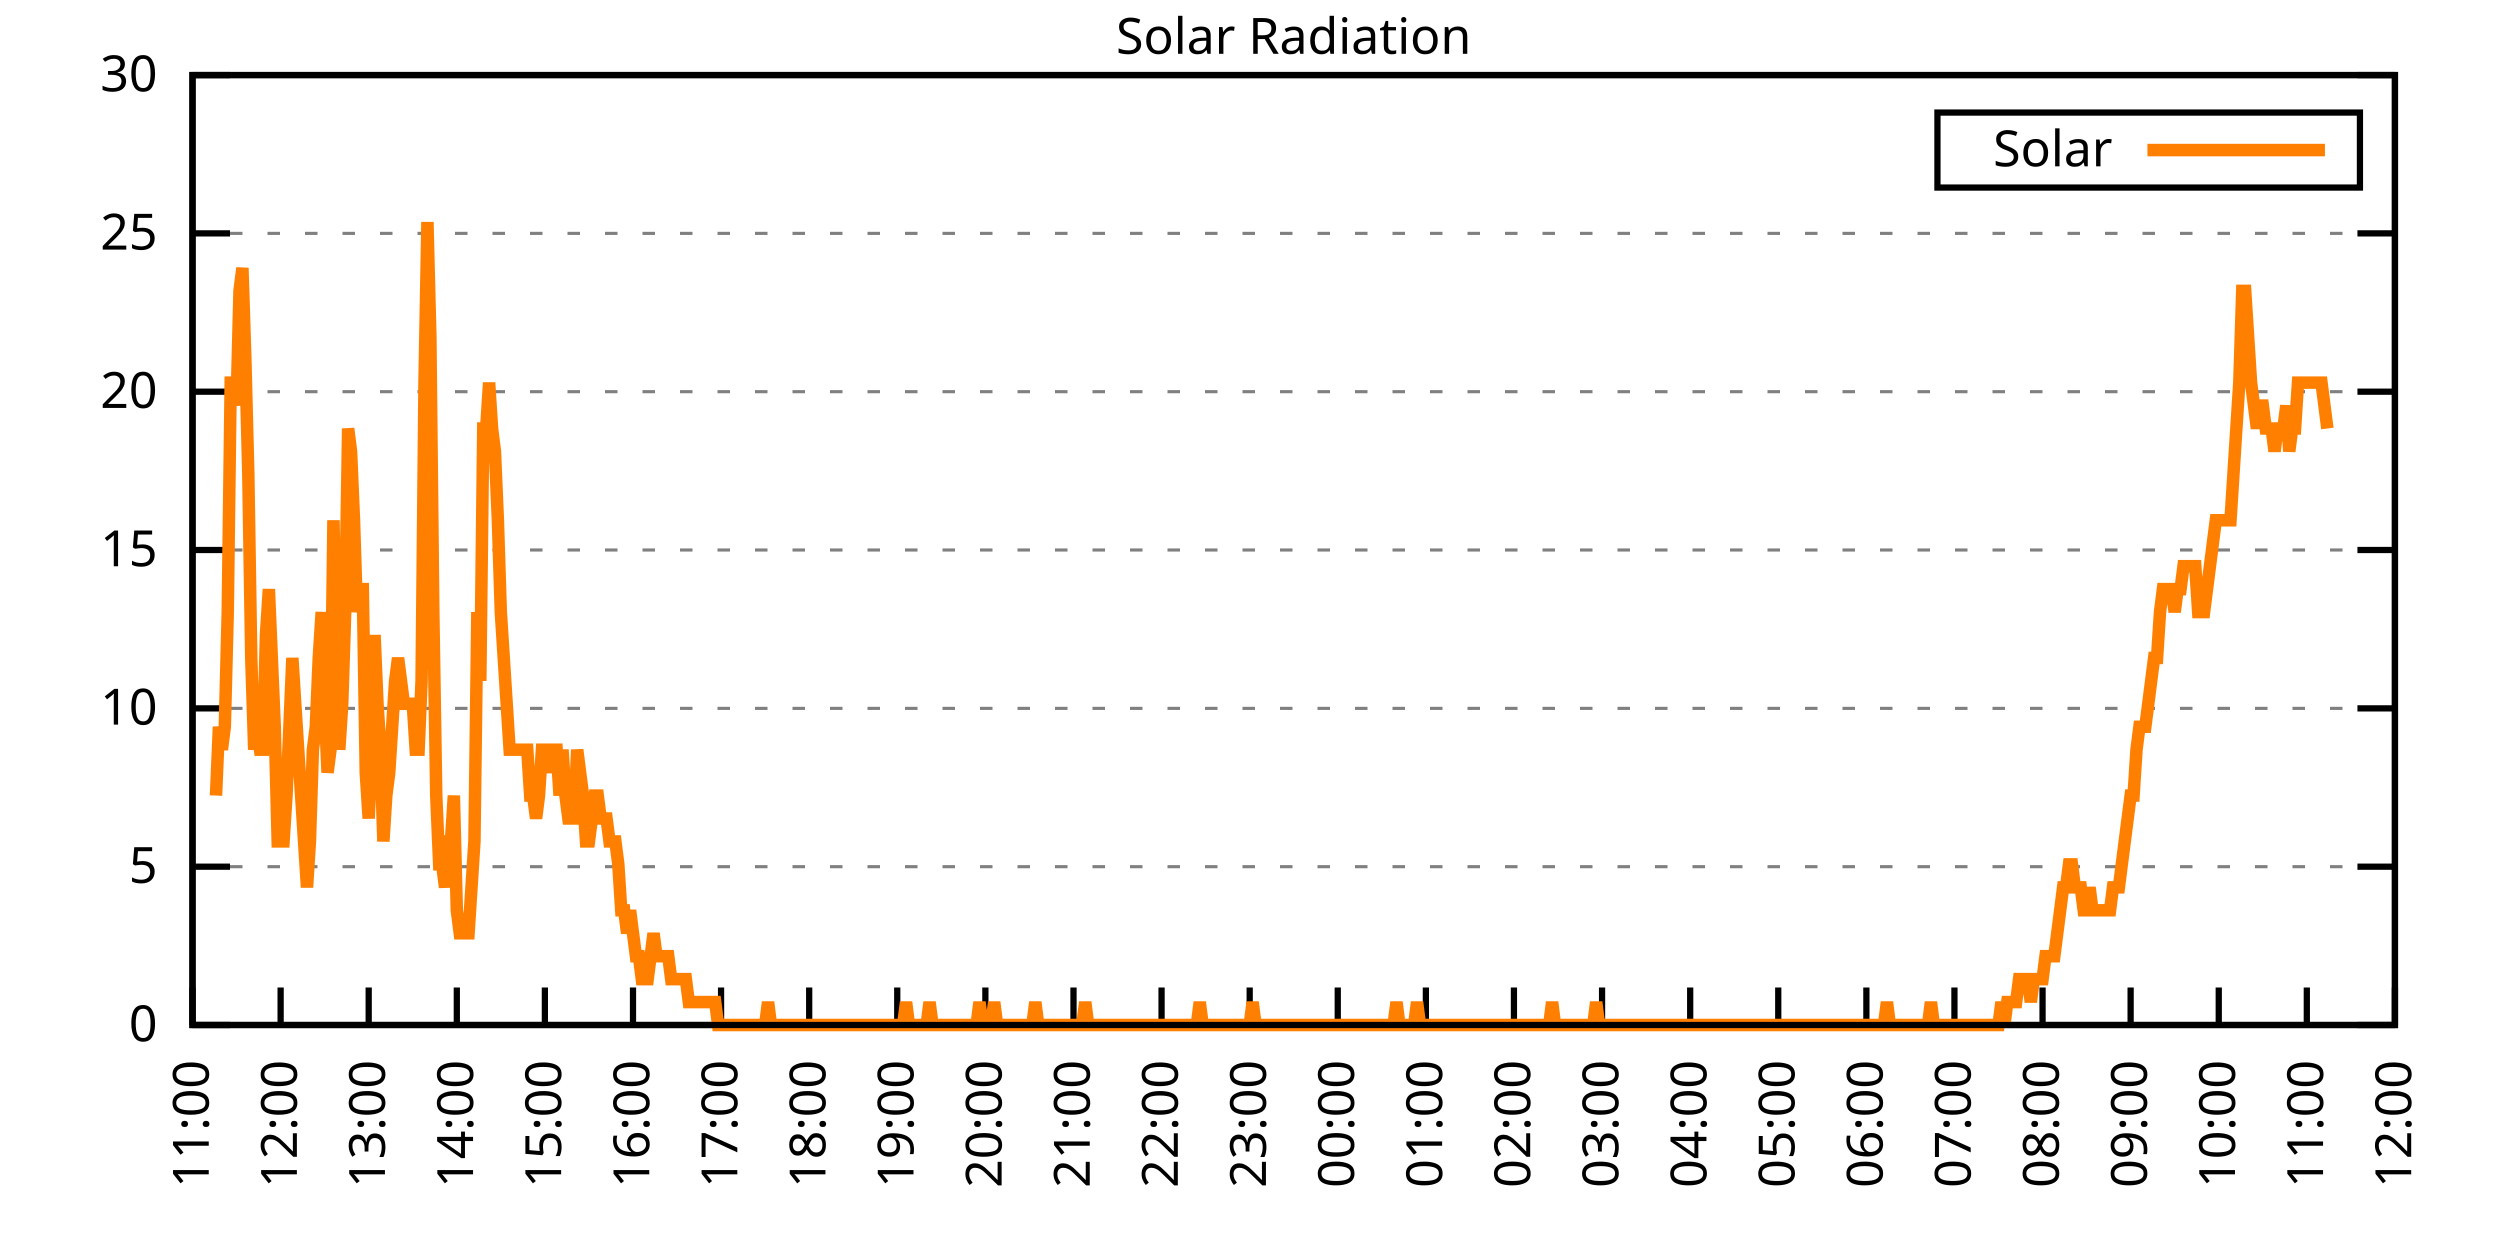
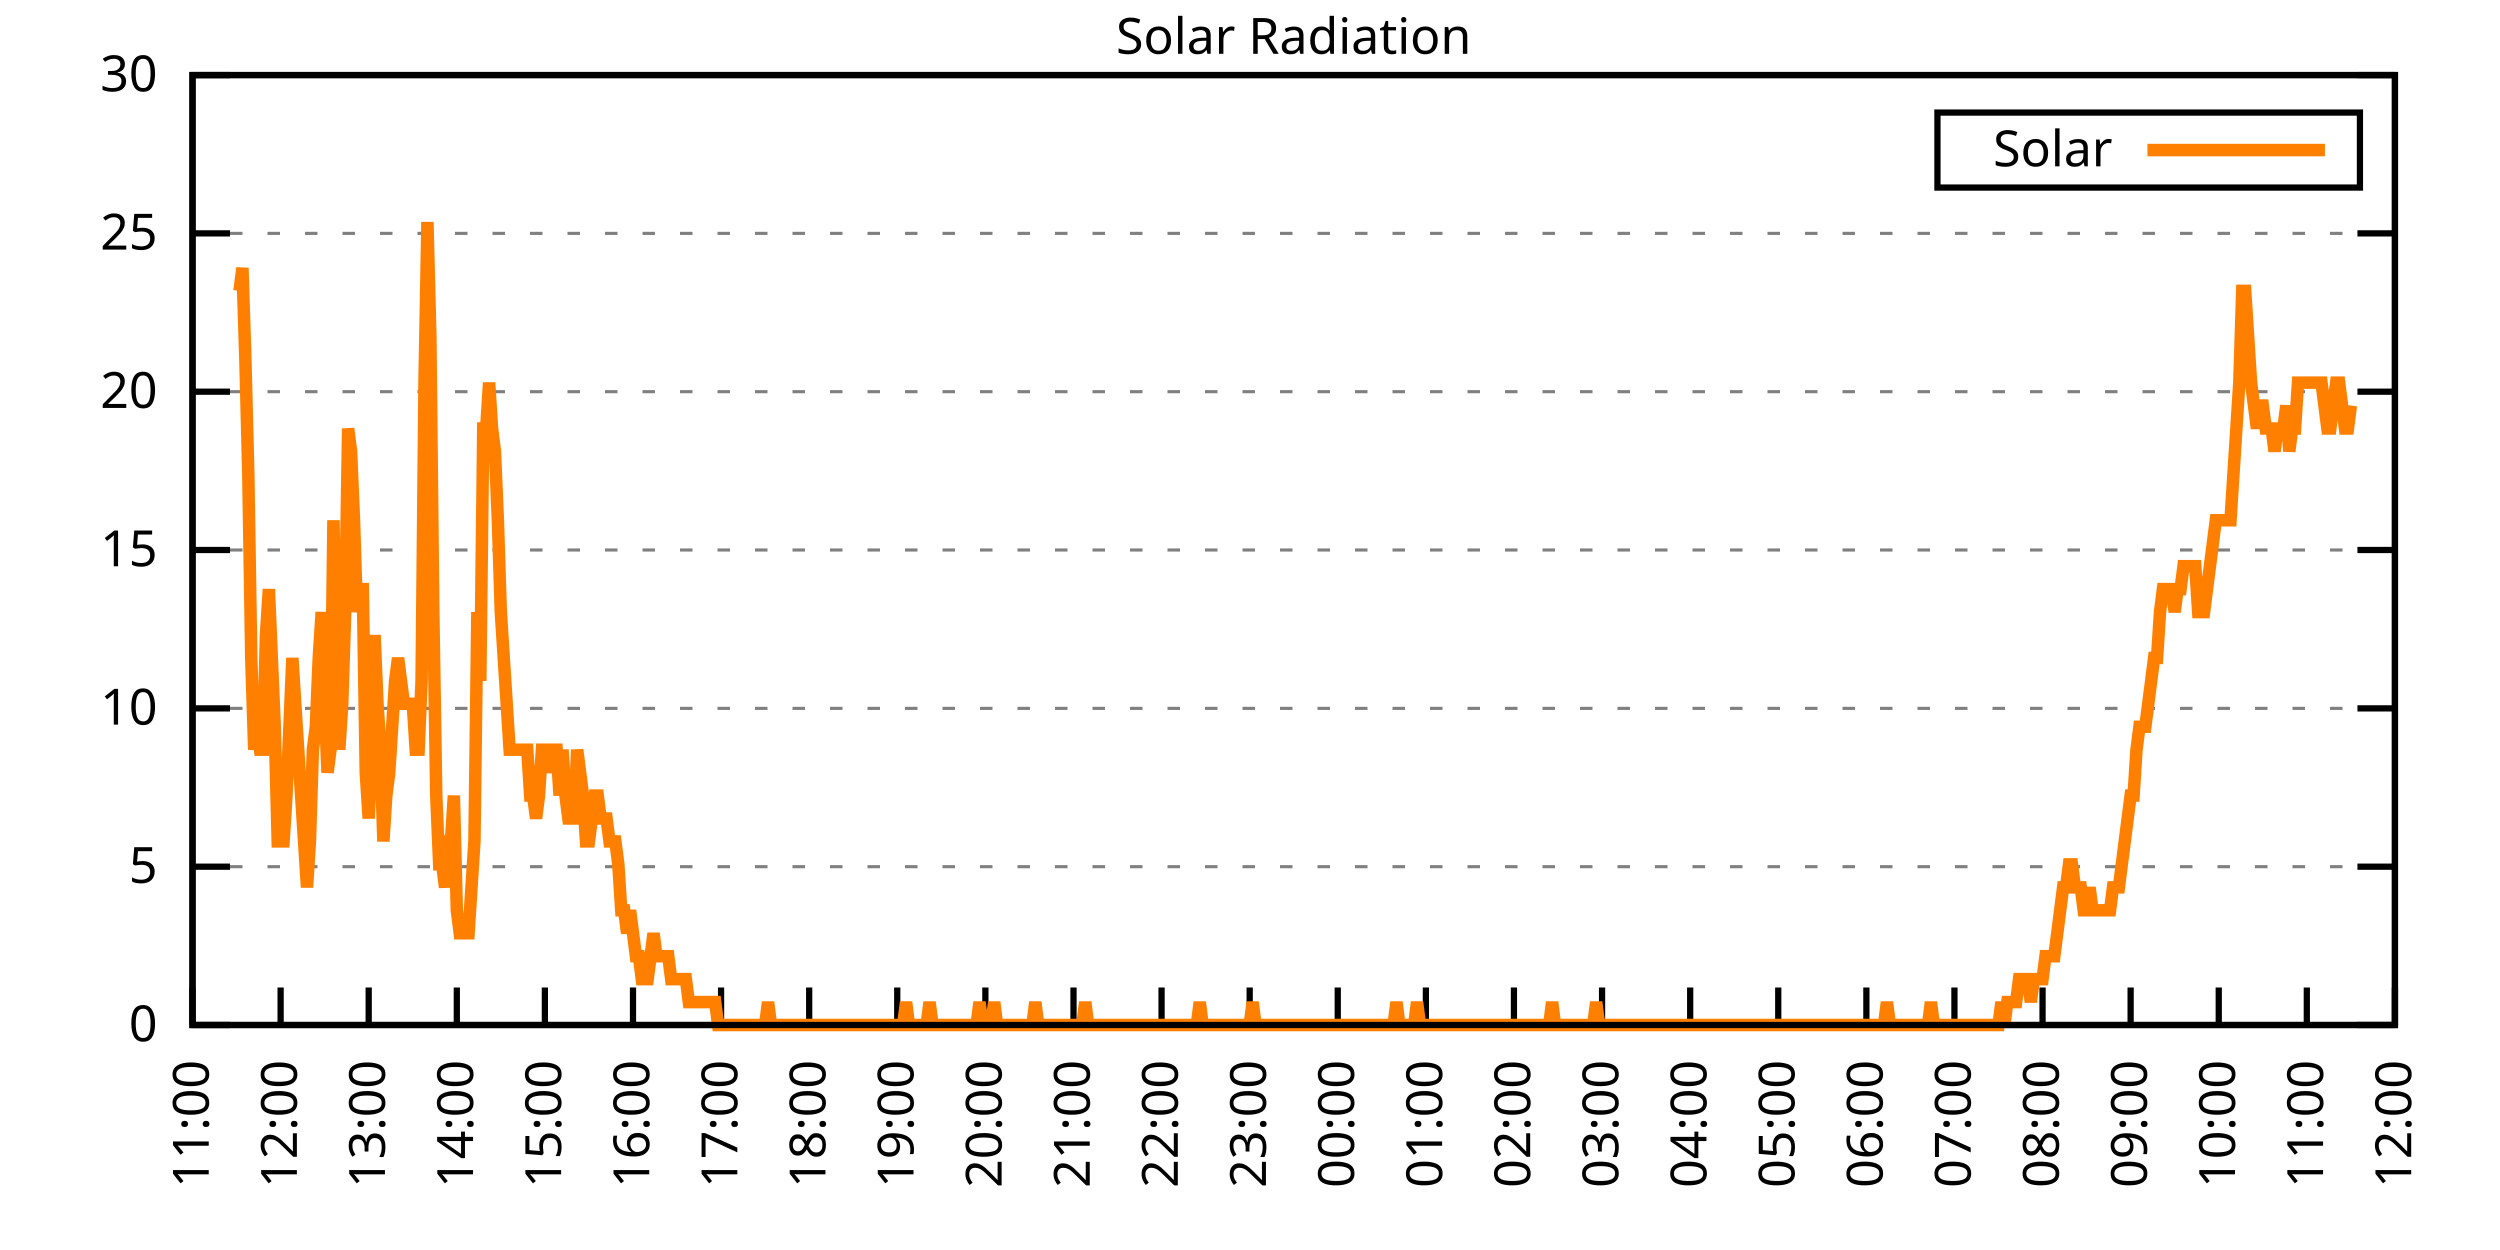
<svg xmlns="http://www.w3.org/2000/svg" xmlns:xlink="http://www.w3.org/1999/xlink" width="400" height="200" viewBox="0 0 400 200">
  <g id="gnuplot_canvas">
    <rect x="0" y="0" width="400" height="200" fill="none" />
    <defs>
      <circle id="gpDot" r="0.5" stroke-width="0.5" stroke="currentColor" />
      <path id="gpPt0" stroke-width="0.333" stroke="currentColor" d="M-1,0 h2 M0,-1 v2" />
      <path id="gpPt1" stroke-width="0.333" stroke="currentColor" d="M-1,-1 L1,1 M1,-1 L-1,1" />
      <path id="gpPt2" stroke-width="0.333" stroke="currentColor" d="M-1,0 L1,0 M0,-1 L0,1 M-1,-1 L1,1 M-1,1 L1,-1" />
      <rect id="gpPt3" stroke-width="0.333" stroke="currentColor" x="-1" y="-1" width="2" height="2" />
      <rect id="gpPt4" stroke-width="0.333" stroke="currentColor" fill="currentColor" x="-1" y="-1" width="2" height="2" />
      <circle id="gpPt5" stroke-width="0.333" stroke="currentColor" cx="0" cy="0" r="1" />
      <use xlink:href="#gpPt5" id="gpPt6" fill="currentColor" stroke="none" />
      <path id="gpPt7" stroke-width="0.333" stroke="currentColor" d="M0,-1.33 L-1.33,0.67 L1.33,0.67 z" />
      <use xlink:href="#gpPt7" id="gpPt8" fill="currentColor" stroke="none" />
      <use xlink:href="#gpPt7" id="gpPt9" stroke="currentColor" transform="rotate(180)" />
      <use xlink:href="#gpPt9" id="gpPt10" fill="currentColor" stroke="none" />
      <use xlink:href="#gpPt3" id="gpPt11" stroke="currentColor" transform="rotate(45)" />
      <use xlink:href="#gpPt11" id="gpPt12" fill="currentColor" stroke="none" />
      <path id="gpPt13" stroke-width="0.333" stroke="currentColor" d="M0,1.330 L1.265,0.411 L0.782,-1.067 L-0.782,-1.076 L-1.265,0.411 z" />
      <use xlink:href="#gpPt13" id="gpPt14" fill="currentColor" stroke="none" />
      <filter id="textbox" filterUnits="objectBoundingBox" x="0" y="0" height="1" width="1">
        <feFlood flood-color="white" flood-opacity="1" result="bgnd" />
        <feComposite in="SourceGraphic" in2="bgnd" operator="atop" />
      </filter>
      <filter id="greybox" filterUnits="objectBoundingBox" x="0" y="0" height="1" width="1">
        <feFlood flood-color="lightgrey" flood-opacity="1" result="grey" />
        <feComposite in="SourceGraphic" in2="grey" operator="atop" />
      </filter>
    </defs>
    <g fill="none" color="white" stroke="currentColor" stroke-width="1.00" stroke-linecap="butt" stroke-linejoin="miter">
</g>
    <g fill="none" color="black" stroke="currentColor" stroke-width="1.00" stroke-linecap="butt" stroke-linejoin="miter">
      <g stroke="none" shape-rendering="crispEdges">
        <polygon fill="rgb(255, 255, 255)" points="30.80,164.00 383.18,164.00 383.18,12.02 30.80,12.02 " />
      </g>
    </g>
    <g fill="none" color="black" stroke="currentColor" stroke-width="1.00" stroke-linecap="butt" stroke-linejoin="miter">
</g>
    <g fill="none" color="black" stroke="black" stroke-width="0.50" stroke-linecap="butt" stroke-linejoin="miter">
</g>
    <g fill="none" color="gray" stroke="currentColor" stroke-width="0.50" stroke-linecap="butt" stroke-linejoin="miter">
      <path stroke="gray" stroke-dasharray="2,4" class="gridline" d="M30.80,164.00 L383.19,164.00  " />
    </g>
    <g fill="none" color="gray" stroke="gray" stroke-width="1.00" stroke-linecap="butt" stroke-linejoin="miter">
</g>
    <g fill="none" color="black" stroke="currentColor" stroke-width="1.00" stroke-linecap="butt" stroke-linejoin="miter">
      <path stroke="black" d="M30.80,164.00 L36.80,164.00 M383.19,164.00 L377.19,164.00  " />
      <g transform="translate(25.20,166.60)" stroke="none" fill="black" font-family="Sans" font-size="8.00" text-anchor="end">
        <text>
          <tspan font-family="Sans"> 0</tspan>
        </text>
      </g>
    </g>
    <g fill="none" color="black" stroke="currentColor" stroke-width="1.00" stroke-linecap="butt" stroke-linejoin="miter">
</g>
    <g fill="none" color="black" stroke="black" stroke-width="0.50" stroke-linecap="butt" stroke-linejoin="miter">
</g>
    <g fill="none" color="gray" stroke="currentColor" stroke-width="0.50" stroke-linecap="butt" stroke-linejoin="miter">
      <path stroke="gray" stroke-dasharray="2,4" class="gridline" d="M30.80,138.67 L383.19,138.67  " />
    </g>
    <g fill="none" color="gray" stroke="gray" stroke-width="1.00" stroke-linecap="butt" stroke-linejoin="miter">
</g>
    <g fill="none" color="black" stroke="currentColor" stroke-width="1.00" stroke-linecap="butt" stroke-linejoin="miter">
      <path stroke="black" d="M30.80,138.67 L36.80,138.67 M383.19,138.67 L377.19,138.67  " />
      <g transform="translate(25.20,141.27)" stroke="none" fill="black" font-family="Sans" font-size="8.00" text-anchor="end">
        <text>
          <tspan font-family="Sans"> 5</tspan>
        </text>
      </g>
    </g>
    <g fill="none" color="black" stroke="currentColor" stroke-width="1.00" stroke-linecap="butt" stroke-linejoin="miter">
</g>
    <g fill="none" color="black" stroke="black" stroke-width="0.50" stroke-linecap="butt" stroke-linejoin="miter">
</g>
    <g fill="none" color="gray" stroke="currentColor" stroke-width="0.50" stroke-linecap="butt" stroke-linejoin="miter">
      <path stroke="gray" stroke-dasharray="2,4" class="gridline" d="M30.80,113.34 L383.19,113.34  " />
    </g>
    <g fill="none" color="gray" stroke="gray" stroke-width="1.00" stroke-linecap="butt" stroke-linejoin="miter">
</g>
    <g fill="none" color="black" stroke="currentColor" stroke-width="1.00" stroke-linecap="butt" stroke-linejoin="miter">
      <path stroke="black" d="M30.80,113.34 L36.80,113.34 M383.19,113.34 L377.19,113.34  " />
      <g transform="translate(25.20,115.94)" stroke="none" fill="black" font-family="Sans" font-size="8.00" text-anchor="end">
        <text>
          <tspan font-family="Sans"> 10</tspan>
        </text>
      </g>
    </g>
    <g fill="none" color="black" stroke="currentColor" stroke-width="1.00" stroke-linecap="butt" stroke-linejoin="miter">
</g>
    <g fill="none" color="black" stroke="black" stroke-width="0.50" stroke-linecap="butt" stroke-linejoin="miter">
</g>
    <g fill="none" color="gray" stroke="currentColor" stroke-width="0.50" stroke-linecap="butt" stroke-linejoin="miter">
      <path stroke="gray" stroke-dasharray="2,4" class="gridline" d="M30.80,88.00 L383.19,88.00  " />
    </g>
    <g fill="none" color="gray" stroke="gray" stroke-width="1.00" stroke-linecap="butt" stroke-linejoin="miter">
</g>
    <g fill="none" color="black" stroke="currentColor" stroke-width="1.00" stroke-linecap="butt" stroke-linejoin="miter">
      <path stroke="black" d="M30.80,88.00 L36.80,88.00 M383.19,88.00 L377.19,88.00  " />
      <g transform="translate(25.20,90.60)" stroke="none" fill="black" font-family="Sans" font-size="8.00" text-anchor="end">
        <text>
          <tspan font-family="Sans"> 15</tspan>
        </text>
      </g>
    </g>
    <g fill="none" color="black" stroke="currentColor" stroke-width="1.00" stroke-linecap="butt" stroke-linejoin="miter">
</g>
    <g fill="none" color="black" stroke="black" stroke-width="0.50" stroke-linecap="butt" stroke-linejoin="miter">
</g>
    <g fill="none" color="gray" stroke="currentColor" stroke-width="0.50" stroke-linecap="butt" stroke-linejoin="miter">
      <path stroke="gray" stroke-dasharray="2,4" class="gridline" d="M30.80,62.67 L383.19,62.67  " />
    </g>
    <g fill="none" color="gray" stroke="gray" stroke-width="1.00" stroke-linecap="butt" stroke-linejoin="miter">
</g>
    <g fill="none" color="black" stroke="currentColor" stroke-width="1.00" stroke-linecap="butt" stroke-linejoin="miter">
      <path stroke="black" d="M30.80,62.67 L36.80,62.67 M383.19,62.67 L377.19,62.67  " />
      <g transform="translate(25.20,65.27)" stroke="none" fill="black" font-family="Sans" font-size="8.00" text-anchor="end">
        <text>
          <tspan font-family="Sans"> 20</tspan>
        </text>
      </g>
    </g>
    <g fill="none" color="black" stroke="currentColor" stroke-width="1.00" stroke-linecap="butt" stroke-linejoin="miter">
</g>
    <g fill="none" color="black" stroke="black" stroke-width="0.50" stroke-linecap="butt" stroke-linejoin="miter">
</g>
    <g fill="none" color="gray" stroke="currentColor" stroke-width="0.50" stroke-linecap="butt" stroke-linejoin="miter">
      <path stroke="gray" stroke-dasharray="2,4" class="gridline" d="M30.80,37.34 L383.19,37.34  " />
    </g>
    <g fill="none" color="gray" stroke="gray" stroke-width="1.00" stroke-linecap="butt" stroke-linejoin="miter">
</g>
    <g fill="none" color="black" stroke="currentColor" stroke-width="1.00" stroke-linecap="butt" stroke-linejoin="miter">
      <path stroke="black" d="M30.80,37.34 L36.80,37.34 M383.19,37.34 L377.19,37.34  " />
      <g transform="translate(25.20,39.94)" stroke="none" fill="black" font-family="Sans" font-size="8.00" text-anchor="end">
        <text>
          <tspan font-family="Sans"> 25</tspan>
        </text>
      </g>
    </g>
    <g fill="none" color="black" stroke="currentColor" stroke-width="1.00" stroke-linecap="butt" stroke-linejoin="miter">
</g>
    <g fill="none" color="black" stroke="black" stroke-width="0.50" stroke-linecap="butt" stroke-linejoin="miter">
</g>
    <g fill="none" color="gray" stroke="currentColor" stroke-width="0.50" stroke-linecap="butt" stroke-linejoin="miter">
      <path stroke="gray" stroke-dasharray="2,4" class="gridline" d="M30.80,12.01 L383.19,12.01  " />
    </g>
    <g fill="none" color="gray" stroke="gray" stroke-width="1.00" stroke-linecap="butt" stroke-linejoin="miter">
</g>
    <g fill="none" color="black" stroke="currentColor" stroke-width="1.00" stroke-linecap="butt" stroke-linejoin="miter">
      <path stroke="black" d="M30.80,12.01 L36.80,12.01 M383.19,12.01 L377.19,12.01  " />
      <g transform="translate(25.20,14.61)" stroke="none" fill="black" font-family="Sans" font-size="8.00" text-anchor="end">
        <text>
          <tspan font-family="Sans"> 30</tspan>
        </text>
      </g>
    </g>
    <g fill="none" color="black" stroke="currentColor" stroke-width="1.00" stroke-linecap="butt" stroke-linejoin="miter">
      <path stroke="black" d="M30.80,164.00 L30.80,158.00  " />
      <g transform="translate(33.40,169.60) rotate(270.00)" stroke="none" fill="black" font-family="Sans" font-size="8.00" text-anchor="end">
        <text>
          <tspan font-family="Sans">11:00</tspan>
        </text>
      </g>
    </g>
    <g fill="none" color="black" stroke="currentColor" stroke-width="1.00" stroke-linecap="butt" stroke-linejoin="miter">
      <path stroke="black" d="M44.90,164.00 L44.90,158.00  " />
      <g transform="translate(47.50,169.60) rotate(270.00)" stroke="none" fill="black" font-family="Sans" font-size="8.00" text-anchor="end">
        <text>
          <tspan font-family="Sans">12:00</tspan>
        </text>
      </g>
    </g>
    <g fill="none" color="black" stroke="currentColor" stroke-width="1.00" stroke-linecap="butt" stroke-linejoin="miter">
      <path stroke="black" d="M58.99,164.00 L58.99,158.00  " />
      <g transform="translate(61.59,169.60) rotate(270.00)" stroke="none" fill="black" font-family="Sans" font-size="8.00" text-anchor="end">
        <text>
          <tspan font-family="Sans">13:00</tspan>
        </text>
      </g>
    </g>
    <g fill="none" color="black" stroke="currentColor" stroke-width="1.00" stroke-linecap="butt" stroke-linejoin="miter">
      <path stroke="black" d="M73.09,164.00 L73.09,158.00  " />
      <g transform="translate(75.69,169.60) rotate(270.00)" stroke="none" fill="black" font-family="Sans" font-size="8.00" text-anchor="end">
        <text>
          <tspan font-family="Sans">14:00</tspan>
        </text>
      </g>
    </g>
    <g fill="none" color="black" stroke="currentColor" stroke-width="1.00" stroke-linecap="butt" stroke-linejoin="miter">
      <path stroke="black" d="M87.18,164.00 L87.18,158.00  " />
      <g transform="translate(89.78,169.60) rotate(270.00)" stroke="none" fill="black" font-family="Sans" font-size="8.00" text-anchor="end">
        <text>
          <tspan font-family="Sans">15:00</tspan>
        </text>
      </g>
    </g>
    <g fill="none" color="black" stroke="currentColor" stroke-width="1.00" stroke-linecap="butt" stroke-linejoin="miter">
      <path stroke="black" d="M101.28,164.00 L101.28,158.00  " />
      <g transform="translate(103.88,169.60) rotate(270.00)" stroke="none" fill="black" font-family="Sans" font-size="8.00" text-anchor="end">
        <text>
          <tspan font-family="Sans">16:00</tspan>
        </text>
      </g>
    </g>
    <g fill="none" color="black" stroke="currentColor" stroke-width="1.00" stroke-linecap="butt" stroke-linejoin="miter">
      <path stroke="black" d="M115.37,164.00 L115.37,158.00  " />
      <g transform="translate(117.97,169.60) rotate(270.00)" stroke="none" fill="black" font-family="Sans" font-size="8.00" text-anchor="end">
        <text>
          <tspan font-family="Sans">17:00</tspan>
        </text>
      </g>
    </g>
    <g fill="none" color="black" stroke="currentColor" stroke-width="1.00" stroke-linecap="butt" stroke-linejoin="miter">
      <path stroke="black" d="M129.47,164.00 L129.47,158.00  " />
      <g transform="translate(132.07,169.60) rotate(270.00)" stroke="none" fill="black" font-family="Sans" font-size="8.00" text-anchor="end">
        <text>
          <tspan font-family="Sans">18:00</tspan>
        </text>
      </g>
    </g>
    <g fill="none" color="black" stroke="currentColor" stroke-width="1.00" stroke-linecap="butt" stroke-linejoin="miter">
      <path stroke="black" d="M143.56,164.00 L143.56,158.00  " />
      <g transform="translate(146.16,169.60) rotate(270.00)" stroke="none" fill="black" font-family="Sans" font-size="8.00" text-anchor="end">
        <text>
          <tspan font-family="Sans">19:00</tspan>
        </text>
      </g>
    </g>
    <g fill="none" color="black" stroke="currentColor" stroke-width="1.00" stroke-linecap="butt" stroke-linejoin="miter">
      <path stroke="black" d="M157.66,164.00 L157.66,158.00  " />
      <g transform="translate(160.26,169.60) rotate(270.00)" stroke="none" fill="black" font-family="Sans" font-size="8.00" text-anchor="end">
        <text>
          <tspan font-family="Sans">20:00</tspan>
        </text>
      </g>
    </g>
    <g fill="none" color="black" stroke="currentColor" stroke-width="1.00" stroke-linecap="butt" stroke-linejoin="miter">
      <path stroke="black" d="M171.76,164.00 L171.76,158.00  " />
      <g transform="translate(174.36,169.60) rotate(270.00)" stroke="none" fill="black" font-family="Sans" font-size="8.00" text-anchor="end">
        <text>
          <tspan font-family="Sans">21:00</tspan>
        </text>
      </g>
    </g>
    <g fill="none" color="black" stroke="currentColor" stroke-width="1.00" stroke-linecap="butt" stroke-linejoin="miter">
      <path stroke="black" d="M185.85,164.00 L185.85,158.00  " />
      <g transform="translate(188.45,169.60) rotate(270.00)" stroke="none" fill="black" font-family="Sans" font-size="8.00" text-anchor="end">
        <text>
          <tspan font-family="Sans">22:00</tspan>
        </text>
      </g>
    </g>
    <g fill="none" color="black" stroke="currentColor" stroke-width="1.00" stroke-linecap="butt" stroke-linejoin="miter">
      <path stroke="black" d="M199.95,164.00 L199.95,158.00  " />
      <g transform="translate(202.55,169.60) rotate(270.00)" stroke="none" fill="black" font-family="Sans" font-size="8.00" text-anchor="end">
        <text>
          <tspan font-family="Sans">23:00</tspan>
        </text>
      </g>
    </g>
    <g fill="none" color="black" stroke="currentColor" stroke-width="1.00" stroke-linecap="butt" stroke-linejoin="miter">
      <path stroke="black" d="M214.04,164.00 L214.04,158.00  " />
      <g transform="translate(216.64,169.60) rotate(270.00)" stroke="none" fill="black" font-family="Sans" font-size="8.00" text-anchor="end">
        <text>
          <tspan font-family="Sans">00:00</tspan>
        </text>
      </g>
    </g>
    <g fill="none" color="black" stroke="currentColor" stroke-width="1.00" stroke-linecap="butt" stroke-linejoin="miter">
      <path stroke="black" d="M228.14,164.00 L228.14,158.00  " />
      <g transform="translate(230.74,169.60) rotate(270.00)" stroke="none" fill="black" font-family="Sans" font-size="8.00" text-anchor="end">
        <text>
          <tspan font-family="Sans">01:00</tspan>
        </text>
      </g>
    </g>
    <g fill="none" color="black" stroke="currentColor" stroke-width="1.00" stroke-linecap="butt" stroke-linejoin="miter">
      <path stroke="black" d="M242.23,164.00 L242.23,158.00  " />
      <g transform="translate(244.83,169.60) rotate(270.00)" stroke="none" fill="black" font-family="Sans" font-size="8.00" text-anchor="end">
        <text>
          <tspan font-family="Sans">02:00</tspan>
        </text>
      </g>
    </g>
    <g fill="none" color="black" stroke="currentColor" stroke-width="1.00" stroke-linecap="butt" stroke-linejoin="miter">
      <path stroke="black" d="M256.33,164.00 L256.33,158.00  " />
      <g transform="translate(258.93,169.60) rotate(270.00)" stroke="none" fill="black" font-family="Sans" font-size="8.00" text-anchor="end">
        <text>
          <tspan font-family="Sans">03:00</tspan>
        </text>
      </g>
    </g>
    <g fill="none" color="black" stroke="currentColor" stroke-width="1.00" stroke-linecap="butt" stroke-linejoin="miter">
      <path stroke="black" d="M270.43,164.00 L270.43,158.00  " />
      <g transform="translate(273.03,169.60) rotate(270.00)" stroke="none" fill="black" font-family="Sans" font-size="8.00" text-anchor="end">
        <text>
          <tspan font-family="Sans">04:00</tspan>
        </text>
      </g>
    </g>
    <g fill="none" color="black" stroke="currentColor" stroke-width="1.00" stroke-linecap="butt" stroke-linejoin="miter">
      <path stroke="black" d="M284.52,164.00 L284.52,158.00  " />
      <g transform="translate(287.12,169.60) rotate(270.00)" stroke="none" fill="black" font-family="Sans" font-size="8.00" text-anchor="end">
        <text>
          <tspan font-family="Sans">05:00</tspan>
        </text>
      </g>
    </g>
    <g fill="none" color="black" stroke="currentColor" stroke-width="1.00" stroke-linecap="butt" stroke-linejoin="miter">
      <path stroke="black" d="M298.62,164.00 L298.62,158.00  " />
      <g transform="translate(301.22,169.60) rotate(270.00)" stroke="none" fill="black" font-family="Sans" font-size="8.00" text-anchor="end">
        <text>
          <tspan font-family="Sans">06:00</tspan>
        </text>
      </g>
    </g>
    <g fill="none" color="black" stroke="currentColor" stroke-width="1.00" stroke-linecap="butt" stroke-linejoin="miter">
      <path stroke="black" d="M312.71,164.00 L312.71,158.00  " />
      <g transform="translate(315.31,169.60) rotate(270.00)" stroke="none" fill="black" font-family="Sans" font-size="8.00" text-anchor="end">
        <text>
          <tspan font-family="Sans">07:00</tspan>
        </text>
      </g>
    </g>
    <g fill="none" color="black" stroke="currentColor" stroke-width="1.00" stroke-linecap="butt" stroke-linejoin="miter">
      <path stroke="black" d="M326.81,164.00 L326.81,158.00  " />
      <g transform="translate(329.41,169.60) rotate(270.00)" stroke="none" fill="black" font-family="Sans" font-size="8.00" text-anchor="end">
        <text>
          <tspan font-family="Sans">08:00</tspan>
        </text>
      </g>
    </g>
    <g fill="none" color="black" stroke="currentColor" stroke-width="1.00" stroke-linecap="butt" stroke-linejoin="miter">
      <path stroke="black" d="M340.90,164.00 L340.90,158.00  " />
      <g transform="translate(343.50,169.60) rotate(270.00)" stroke="none" fill="black" font-family="Sans" font-size="8.00" text-anchor="end">
        <text>
          <tspan font-family="Sans">09:00</tspan>
        </text>
      </g>
    </g>
    <g fill="none" color="black" stroke="currentColor" stroke-width="1.00" stroke-linecap="butt" stroke-linejoin="miter">
      <path stroke="black" d="M355.00,164.00 L355.00,158.00  " />
      <g transform="translate(357.60,169.60) rotate(270.00)" stroke="none" fill="black" font-family="Sans" font-size="8.00" text-anchor="end">
        <text>
          <tspan font-family="Sans">10:00</tspan>
        </text>
      </g>
    </g>
    <g fill="none" color="black" stroke="currentColor" stroke-width="1.00" stroke-linecap="butt" stroke-linejoin="miter">
      <path stroke="black" d="M369.09,164.00 L369.09,158.00  " />
      <g transform="translate(371.69,169.60) rotate(270.00)" stroke="none" fill="black" font-family="Sans" font-size="8.00" text-anchor="end">
        <text>
          <tspan font-family="Sans">11:00</tspan>
        </text>
      </g>
    </g>
    <g fill="none" color="black" stroke="currentColor" stroke-width="1.00" stroke-linecap="butt" stroke-linejoin="miter">
      <path stroke="black" d="M383.19,164.00 L383.19,158.00  " />
      <g transform="translate(385.79,169.60) rotate(270.00)" stroke="none" fill="black" font-family="Sans" font-size="8.00" text-anchor="end">
        <text>
          <tspan font-family="Sans">12:00</tspan>
        </text>
      </g>
    </g>
    <g fill="none" color="black" stroke="currentColor" stroke-width="1.00" stroke-linecap="butt" stroke-linejoin="miter">
</g>
    <g fill="none" color="black" stroke="currentColor" stroke-width="1.00" stroke-linecap="butt" stroke-linejoin="miter">
      <path stroke="black" d="M30.80,12.01 L30.80,164.00 L383.19,164.00 L383.19,12.01 L30.80,12.01 Z  " />
    </g>
    <g fill="none" color="black" stroke="currentColor" stroke-width="1.00" stroke-linecap="butt" stroke-linejoin="miter">
</g>
    <g fill="none" color="black" stroke="currentColor" stroke-width="1.00" stroke-linecap="butt" stroke-linejoin="miter">
      <path stroke="black" d="M309.99,30.01 L309.99,18.01 L377.59,18.01 L377.59,30.01 L309.99,30.01 Z  " />
    </g>
    <g id="Solar_Radiation_plot_1">
      <g fill="none" color="white" stroke="black" stroke-width="2.00" stroke-linecap="butt" stroke-linejoin="miter">
</g>
      <g fill="none" color="black" stroke="currentColor" stroke-width="2.00" stroke-linecap="butt" stroke-linejoin="miter">
        <g transform="translate(337.99,26.61)" stroke="none" fill="black" font-family="Sans" font-size="8.00" text-anchor="end">
          <text>
            <tspan font-family="Sans">Solar</tspan>
          </text>
        </g>
      </g>
      <g fill="none" color="black" stroke="currentColor" stroke-width="2.00" stroke-linecap="butt" stroke-linejoin="miter">
-         <path stroke="rgb(255, 127,   0)" d="M343.59,24.01 L371.99,24.01 M34.56,127.29 L35.03,116.28 L35.50,119.95 L35.97,116.28 L36.44,97.93 L36.91,61.22   L37.38,61.22 L37.85,64.89 L38.32,46.54 L38.79,42.87 L39.26,57.55 L39.73,75.90 L40.20,105.27 L40.67,119.95   L41.14,116.28 L41.61,119.95 L42.08,119.95 L42.55,101.60 L43.02,94.26 L43.49,105.27 L43.96,116.28 L44.43,134.63   L44.90,134.63 L45.37,134.63 L45.84,127.29 L46.31,116.28 L46.78,105.27 L47.24,112.61 L47.71,119.95 L48.18,127.29   L48.65,134.63 L49.12,141.98 L49.59,134.63 L50.06,119.95 L50.53,116.28 L51.00,105.27 L51.47,97.93 L51.94,112.61   L52.41,123.62 L52.88,119.95 L53.35,83.24 L53.82,105.27 L54.29,119.95 L54.76,112.61 L55.23,97.93 L55.70,68.56   L56.17,72.23 L56.64,83.24 L57.11,97.93 L57.58,94.26 L58.05,94.26 L58.52,123.62 L58.99,130.96 L59.46,119.95   L59.93,101.60 L60.40,112.61 L60.87,119.95 L61.34,134.63 L61.81,127.29 L62.28,123.62 L62.75,116.28 L63.22,108.94   L63.69,105.27 L64.16,108.94 L64.63,112.61 L65.10,112.61 L65.57,112.61 L66.04,112.61 L66.51,119.95 L66.98,119.95   L67.45,108.94 L67.92,61.22 L68.39,35.52 L68.86,53.88 L69.33,97.93 L69.80,127.29 L70.27,138.30 L70.74,138.30   L71.21,141.98 L71.68,134.63 L72.15,134.63 L72.62,127.29 L73.09,145.65 L73.56,149.32 L74.03,149.32 L74.50,149.32   L74.97,149.32 L75.44,141.98 L75.91,134.63 L76.38,97.93 L76.85,108.94 L77.32,68.56 L77.79,68.56 L78.26,61.22   L78.73,68.56 L79.19,72.23 L79.66,83.24 L80.13,97.93 L80.60,105.27 L81.07,112.61 L81.54,119.95 L82.01,119.95   L82.48,119.95 L82.95,119.95 L83.42,119.95 L83.89,119.95 L84.36,119.95 L84.83,127.29 L85.30,127.29 L85.77,130.96   L86.24,127.29 L86.71,119.95 L87.18,119.95 L87.65,123.62 L88.12,119.95 L88.59,119.95 L89.06,119.95 L89.53,127.29   L90.00,119.95 L90.47,127.29 L90.94,130.96 L91.41,130.96 L91.88,130.96 L92.35,119.95 L92.82,123.62 L93.29,127.29   L93.76,134.63 L94.23,134.63 L94.70,130.96 L95.17,127.29 L95.64,127.29 L96.11,130.96 L96.58,130.96 L97.05,130.96   L97.52,134.63 L97.99,134.63 L98.46,134.63 L98.93,138.30 L99.40,145.65 L99.87,145.65 L100.34,149.32 L100.81,145.65   L101.28,149.32 L101.75,152.99 L102.22,152.99 L102.69,156.66 L103.16,156.66 L103.63,156.66 L104.10,152.99 L104.57,149.32   L105.04,152.99 L105.51,152.99 L105.98,152.99 L106.45,152.99 L106.92,152.99 L107.39,156.66 L107.86,156.66 L108.33,156.66   L108.80,156.66 L109.27,156.66 L109.74,156.66 L110.21,160.33 L110.68,160.33 L111.14,160.33 L111.61,160.33 L112.08,160.33   L112.55,160.33 L113.02,160.33 L113.49,160.33 L113.96,160.33 L114.43,160.33 L114.90,164.00 L115.37,164.00 L115.84,164.00   L116.31,164.00 L116.78,164.00 L117.25,164.00 L117.72,164.00 L118.19,164.00 L118.66,164.00 L119.13,164.00 L119.60,164.00   L120.07,164.00 L120.54,164.00 L121.01,164.00 L121.48,164.00 L121.95,164.00 L122.42,164.00 L122.89,160.33 L123.36,164.00   L123.83,164.00 L124.30,164.00 L124.77,164.00 L125.24,164.00 L125.71,164.00 L126.18,164.00 L126.65,164.00 L127.12,164.00   L127.59,164.00 L128.06,164.00 L128.53,164.00 L129.00,164.00 L129.47,164.00 L129.94,164.00 L130.41,164.00 L130.88,164.00   L131.35,164.00 L131.82,164.00 L132.29,164.00 L132.76,164.00 L133.23,164.00 L133.70,164.00 L134.17,164.00 L134.64,164.00   L135.11,164.00 L135.58,164.00 L136.05,164.00 L136.52,164.00 L136.99,164.00 L137.46,164.00 L137.93,164.00 L138.40,164.00   L138.87,164.00 L139.34,164.00 L139.81,164.00 L140.28,164.00 L140.75,164.00 L141.22,164.00 L141.69,164.00 L142.16,164.00   L142.63,164.00 L143.09,164.00 L143.56,164.00 L144.03,164.00 L144.50,164.00 L144.97,160.33 L145.44,164.00 L145.91,164.00   L146.38,164.00 L146.85,164.00 L147.32,164.00 L147.79,164.00 L148.26,164.00 L148.73,160.33 L149.20,164.00 L149.67,164.00   L150.14,164.00 L150.61,164.00 L151.08,164.00 L151.55,164.00 L152.02,164.00 L152.49,164.00 L152.96,164.00 L153.43,164.00   L153.90,164.00 L154.37,164.00 L154.84,164.00 L155.31,164.00 L155.78,164.00 L156.25,164.00 L156.72,160.33 L157.19,164.00   L157.66,164.00 L158.13,164.00 L158.60,164.00 L159.07,160.33 L159.54,164.00 L160.01,164.00 L160.48,164.00 L160.95,164.00   L161.42,164.00 L161.89,164.00 L162.36,164.00 L162.83,164.00 L163.30,164.00 L163.77,164.00 L164.24,164.00 L164.71,164.00   L165.18,164.00 L165.65,160.33 L166.12,164.00 L166.59,164.00 L167.06,164.00 L167.53,164.00 L168.00,164.00 L168.47,164.00   L168.94,164.00 L169.41,164.00 L169.88,164.00 L170.35,164.00 L170.82,164.00 L171.29,164.00 L171.76,164.00 L172.23,164.00   L172.70,164.00 L173.17,164.00 L173.64,160.33 L174.11,164.00 L174.58,164.00 L175.04,164.00 L175.51,164.00 L175.98,164.00   L176.45,164.00 L176.92,164.00 L177.39,164.00 L177.86,164.00 L178.33,164.00 L178.80,164.00 L179.27,164.00 L179.74,164.00   L180.21,164.00 L180.68,164.00 L181.15,164.00 L181.62,164.00 L182.09,164.00 L182.56,164.00 L183.03,164.00 L183.50,164.00   L183.97,164.00 L184.44,164.00 L184.91,164.00 L185.38,164.00 L185.85,164.00 L186.32,164.00 L186.79,164.00 L187.26,164.00   L187.73,164.00 L188.20,164.00 L188.67,164.00 L189.14,164.00 L189.61,164.00 L190.08,164.00 L190.55,164.00 L191.02,164.00   L191.49,164.00 L191.96,160.33 L192.43,164.00 L192.90,164.00 L193.37,164.00 L193.84,164.00 L194.31,164.00 L194.78,164.00   L195.25,164.00 L195.72,164.00 L196.19,164.00 L196.66,164.00 L197.13,164.00 L197.60,164.00 L198.07,164.00 L198.54,164.00   L199.01,164.00 L199.48,164.00 L199.95,164.00 L200.42,160.33 L200.89,164.00 L201.36,164.00 L201.83,164.00 L202.30,164.00   L202.77,164.00 L203.24,164.00 L203.71,164.00 L204.18,164.00 L204.65,164.00 L205.12,164.00 L205.59,164.00 L206.06,164.00   L206.53,164.00 L207.00,164.00 L207.46,164.00 L207.93,164.00 L208.40,164.00 L208.87,164.00 L209.34,164.00 L209.81,164.00   L210.28,164.00 L210.75,164.00 L211.22,164.00 L211.69,164.00 L212.16,164.00 L212.63,164.00 L213.10,164.00 L213.57,164.00   L214.04,164.00 L214.51,164.00 L214.98,164.00 L215.45,164.00 L215.92,164.00 L216.39,164.00 L216.86,164.00 L217.33,164.00   L217.80,164.00 L218.27,164.00 L218.74,164.00 L219.21,164.00 L219.68,164.00 L220.15,164.00 L220.62,164.00 L221.09,164.00   L221.56,164.00 L222.03,164.00 L222.50,164.00 L222.97,164.00 L223.44,160.33 L223.91,164.00 L224.38,164.00 L224.85,164.00   L225.32,164.00 L225.79,164.00 L226.26,164.00 L226.73,160.33 L227.20,164.00 L227.67,164.00 L228.14,164.00 L228.61,164.00   L229.08,164.00 L229.55,164.00 L230.02,164.00 L230.49,164.00 L230.96,164.00 L231.43,164.00 L231.90,164.00 L232.37,164.00   L232.84,164.00 L233.31,164.00 L233.78,164.00 L234.25,164.00 L234.72,164.00 L235.19,164.00 L235.66,164.00 L236.13,164.00   L236.60,164.00 L237.07,164.00 L237.54,164.00 L238.01,164.00 L238.48,164.00 L238.95,164.00 L239.41,164.00 L239.88,164.00   L240.35,164.00 L240.82,164.00 L241.29,164.00 L241.76,164.00 L242.23,164.00 L242.70,164.00 L243.17,164.00 L243.64,164.00   L244.11,164.00 L244.58,164.00 L245.05,164.00 L245.52,164.00 L245.99,164.00 L246.46,164.00 L246.93,164.00 L247.40,164.00   L247.87,164.00 L248.34,160.33 L248.81,164.00 L249.28,164.00 L249.75,164.00 L250.22,164.00 L250.69,164.00 L251.16,164.00   L251.63,164.00 L252.10,164.00 L252.57,164.00 L253.04,164.00 L253.51,164.00 L253.98,164.00 L254.45,164.00 L254.92,164.00   L255.39,160.33 L255.86,164.00 L256.33,164.00 L256.80,164.00 L257.27,164.00 L257.74,164.00 L258.21,164.00 L258.68,164.00   L259.15,164.00 L259.62,164.00 L260.09,164.00 L260.56,164.00 L261.03,164.00 L261.50,164.00 L261.97,164.00 L262.44,164.00   L262.91,164.00 L263.38,164.00 L263.85,164.00 L264.32,164.00 L264.79,164.00 L265.26,164.00 L265.73,164.00 L266.20,164.00   L266.67,164.00 L267.14,164.00 L267.61,164.00 L268.08,164.00 L268.55,164.00 L269.02,164.00 L269.49,164.00 L269.96,164.00   L270.43,164.00 L270.90,164.00 L271.36,164.00 L271.83,164.00 L272.30,164.00 L272.77,164.00 L273.24,164.00 L273.71,164.00   L274.18,164.00 L274.65,164.00 L275.12,164.00 L275.59,164.00 L276.06,164.00 L276.53,164.00 L277.00,164.00 L277.47,164.00   L277.94,164.00 L278.41,164.00 L278.88,164.00 L279.35,164.00 L279.82,164.00 L280.29,164.00 L280.76,164.00 L281.23,164.00   L281.70,164.00 L282.17,164.00 L282.64,164.00 L283.11,164.00 L283.58,164.00 L284.05,164.00 L284.52,164.00 L284.99,164.00   L285.46,164.00 L285.93,164.00 L286.40,164.00 L286.87,164.00 L287.34,164.00 L287.81,164.00 L288.28,164.00 L288.75,164.00   L289.22,164.00 L289.69,164.00 L290.16,164.00 L290.63,164.00 L291.10,164.00 L291.57,164.00 L292.04,164.00 L292.51,164.00   L292.98,164.00 L293.45,164.00 L293.92,164.00 L294.39,164.00 L294.86,164.00 L295.33,164.00 L295.80,164.00 L296.27,164.00   L296.74,164.00 L297.21,164.00 L297.68,164.00 L298.15,164.00 L298.62,164.00 L299.09,164.00 L299.56,164.00 L300.03,164.00   L300.50,164.00 L300.97,164.00 L301.44,164.00 L301.91,160.33 L302.38,164.00 L302.85,164.00 L303.31,164.00 L303.78,164.00   L304.25,164.00 L304.72,164.00 L305.19,164.00 L305.66,164.00 L306.13,164.00 L306.60,164.00 L307.07,164.00 L307.54,164.00   L308.01,164.00 L308.48,164.00 L308.95,160.33 L309.42,164.00 L309.89,164.00 L310.36,164.00 L310.83,164.00 L311.30,164.00   L311.77,164.00 L312.24,164.00 L312.71,164.00 L313.18,164.00 L313.65,164.00 L314.12,164.00 L314.59,164.00 L315.06,164.00   L315.53,164.00 L316.00,164.00 L316.47,164.00 L316.94,164.00 L317.41,164.00 L317.88,164.00 L318.35,164.00 L318.82,164.00   L319.29,164.00 L319.76,164.00 L320.23,160.33 L320.70,164.00 L321.17,160.33 L321.64,160.33 L322.11,160.33 L322.58,160.33   L323.05,156.66 L323.52,156.66 L323.99,156.66 L324.46,156.66 L324.93,160.33 L325.40,156.66 L325.87,156.66 L326.34,156.66   L326.81,156.66 L327.28,152.99 L327.75,152.99 L328.22,152.99 L328.69,152.99 L329.16,149.32 L329.63,145.65 L330.10,141.98   L330.57,141.98 L331.04,138.30 L331.51,138.30 L331.98,141.98 L332.45,141.98 L332.92,141.98 L333.39,145.65 L333.86,145.65   L334.33,141.98 L334.80,145.65 L335.26,145.65 L335.73,145.65 L336.20,145.65 L336.67,145.65 L337.14,145.65 L337.61,145.65   L338.08,141.98 L338.55,141.98 L339.02,141.98 L339.49,138.30 L339.96,134.63 L340.43,130.96 L340.90,127.29 L341.37,127.29   L341.84,119.95 L342.31,116.28 L342.78,116.28 L343.25,116.28 L343.72,112.61 L344.19,108.94 L344.66,105.27 L345.13,105.27   L345.60,97.93 L346.07,94.26 L346.54,94.26 L347.01,94.26 L347.48,94.26 L347.95,97.93 L348.42,94.26 L348.89,94.26   L349.36,90.59 L349.83,90.59 L350.30,90.59 L350.77,90.59 L351.24,90.59 L351.71,97.93 L352.18,97.93 L352.65,97.93   L353.12,94.26 L353.59,90.59 L354.06,86.91 L354.53,83.24 L355.00,83.24 L355.47,83.24 L355.94,83.24 L356.41,83.24   L356.88,83.24 L357.35,75.90 L357.82,68.56 L358.29,61.22 L358.76,46.54 L359.23,46.54 L359.70,53.88 L360.17,61.22   L360.64,64.89 L361.11,68.56 L361.58,64.89 L362.05,64.89 L362.52,68.56 L362.99,68.56 L363.46,68.56 L363.93,72.23   L364.40,68.56 L364.87,68.56 L365.34,68.56 L365.81,64.89 L366.28,72.23 L366.75,68.56 L367.21,68.56 L367.68,61.22   L368.15,61.22 L368.62,61.22 L369.09,61.22 L369.56,61.22 L370.03,61.22 L370.50,61.22 L370.97,61.22 L371.44,61.22   L371.91,64.89 L372.38,68.56  " />
+         <path stroke="rgb(255, 127,   0)" d="M343.59,24.01 L371.99,24.01 M38.32,46.54 L38.79,42.87 L39.26,57.55 L39.73,75.90 L40.20,105.27 L40.67,119.95   L41.14,116.28 L41.61,119.95 L42.08,119.95 L42.55,101.60 L43.02,94.26 L43.49,105.27 L43.96,116.28 L44.43,134.63   L44.90,134.63 L45.37,134.63 L45.84,127.29 L46.31,116.28 L46.78,105.27 L47.24,112.61 L47.71,119.95 L48.18,127.29   L48.65,134.63 L49.12,141.98 L49.59,134.63 L50.06,119.95 L50.53,116.28 L51.00,105.27 L51.47,97.93 L51.94,112.61   L52.41,123.62 L52.88,119.95 L53.35,83.24 L53.82,105.27 L54.29,119.95 L54.76,112.61 L55.23,97.93 L55.70,68.56   L56.17,72.23 L56.64,83.24 L57.11,97.93 L57.58,94.26 L58.05,94.26 L58.52,123.62 L58.99,130.96 L59.46,119.95   L59.93,101.60 L60.40,112.61 L60.87,119.95 L61.34,134.63 L61.81,127.29 L62.28,123.62 L62.75,116.28 L63.22,108.94   L63.69,105.27 L64.16,108.94 L64.63,112.61 L65.10,112.61 L65.57,112.61 L66.04,112.61 L66.51,119.95 L66.98,119.95   L67.45,108.94 L67.92,61.22 L68.39,35.52 L68.86,53.88 L69.33,97.93 L69.80,127.29 L70.27,138.30 L70.74,138.30   L71.21,141.98 L71.68,134.63 L72.15,134.63 L72.62,127.29 L73.09,145.65 L73.56,149.32 L74.03,149.32 L74.50,149.32   L74.97,149.32 L75.44,141.98 L75.91,134.63 L76.38,97.93 L76.85,108.94 L77.32,68.56 L77.79,68.56 L78.26,61.22   L78.73,68.56 L79.19,72.23 L79.66,83.24 L80.13,97.93 L80.60,105.27 L81.07,112.61 L81.54,119.95 L82.01,119.95   L82.48,119.95 L82.95,119.95 L83.42,119.95 L83.89,119.95 L84.36,119.95 L84.83,127.29 L85.30,127.29 L85.77,130.96   L86.24,127.29 L86.71,119.95 L87.18,119.95 L87.65,123.62 L88.12,119.95 L88.59,119.95 L89.06,119.95 L89.53,127.29   L90.00,119.95 L90.47,127.29 L90.94,130.96 L91.41,130.96 L91.88,130.96 L92.35,119.95 L92.82,123.62 L93.29,127.29   L93.76,134.63 L94.23,134.63 L94.70,130.96 L95.17,127.29 L95.64,127.29 L96.11,130.96 L96.58,130.96 L97.05,130.96   L97.52,134.63 L97.99,134.63 L98.46,134.63 L98.93,138.30 L99.40,145.65 L99.87,145.65 L100.34,149.32 L100.81,145.65   L101.28,149.32 L101.75,152.99 L102.22,152.99 L102.69,156.66 L103.16,156.66 L103.63,156.66 L104.10,152.99 L104.57,149.32   L105.04,152.99 L105.51,152.99 L105.98,152.99 L106.45,152.99 L106.92,152.99 L107.39,156.66 L107.86,156.66 L108.33,156.66   L108.80,156.66 L109.27,156.66 L109.74,156.66 L110.21,160.33 L110.68,160.33 L111.14,160.33 L111.61,160.33 L112.08,160.33   L112.55,160.33 L113.02,160.33 L113.49,160.33 L113.96,160.33 L114.43,160.33 L114.90,164.00 L115.37,164.00 L115.84,164.00   L116.31,164.00 L116.78,164.00 L117.25,164.00 L117.72,164.00 L118.19,164.00 L118.66,164.00 L119.13,164.00 L119.60,164.00   L120.07,164.00 L120.54,164.00 L121.01,164.00 L121.48,164.00 L121.95,164.00 L122.42,164.00 L122.89,160.33 L123.36,164.00   L123.83,164.00 L124.30,164.00 L124.77,164.00 L125.24,164.00 L125.71,164.00 L126.18,164.00 L126.65,164.00 L127.12,164.00   L127.59,164.00 L128.06,164.00 L128.53,164.00 L129.00,164.00 L129.47,164.00 L129.94,164.00 L130.41,164.00 L130.88,164.00   L131.35,164.00 L131.82,164.00 L132.29,164.00 L132.76,164.00 L133.23,164.00 L133.70,164.00 L134.17,164.00 L134.64,164.00   L135.11,164.00 L135.58,164.00 L136.05,164.00 L136.52,164.00 L136.99,164.00 L137.46,164.00 L137.93,164.00 L138.40,164.00   L138.87,164.00 L139.34,164.00 L139.81,164.00 L140.28,164.00 L140.75,164.00 L141.22,164.00 L141.69,164.00 L142.16,164.00   L142.63,164.00 L143.09,164.00 L143.56,164.00 L144.03,164.00 L144.50,164.00 L144.97,160.33 L145.44,164.00 L145.91,164.00   L146.38,164.00 L146.85,164.00 L147.32,164.00 L147.79,164.00 L148.26,164.00 L148.73,160.33 L149.20,164.00 L149.67,164.00   L150.14,164.00 L150.61,164.00 L151.08,164.00 L151.55,164.00 L152.02,164.00 L152.49,164.00 L152.96,164.00 L153.43,164.00   L153.90,164.00 L154.37,164.00 L154.84,164.00 L155.31,164.00 L155.78,164.00 L156.25,164.00 L156.72,160.33 L157.19,164.00   L157.66,164.00 L158.13,164.00 L158.60,164.00 L159.07,160.33 L159.54,164.00 L160.01,164.00 L160.48,164.00 L160.95,164.00   L161.42,164.00 L161.89,164.00 L162.36,164.00 L162.83,164.00 L163.30,164.00 L163.77,164.00 L164.24,164.00 L164.71,164.00   L165.18,164.00 L165.65,160.33 L166.12,164.00 L166.59,164.00 L167.06,164.00 L167.53,164.00 L168.00,164.00 L168.47,164.00   L168.94,164.00 L169.41,164.00 L169.88,164.00 L170.35,164.00 L170.82,164.00 L171.29,164.00 L171.76,164.00 L172.23,164.00   L172.70,164.00 L173.17,164.00 L173.64,160.33 L174.11,164.00 L174.58,164.00 L175.04,164.00 L175.51,164.00 L175.98,164.00   L176.45,164.00 L176.92,164.00 L177.39,164.00 L177.86,164.00 L178.33,164.00 L178.80,164.00 L179.27,164.00 L179.74,164.00   L180.21,164.00 L180.68,164.00 L181.15,164.00 L181.62,164.00 L182.09,164.00 L182.56,164.00 L183.03,164.00 L183.50,164.00   L183.97,164.00 L184.44,164.00 L184.91,164.00 L185.38,164.00 L185.85,164.00 L186.32,164.00 L186.79,164.00 L187.26,164.00   L187.73,164.00 L188.20,164.00 L188.67,164.00 L189.14,164.00 L189.61,164.00 L190.08,164.00 L190.55,164.00 L191.02,164.00   L191.49,164.00 L191.96,160.33 L192.43,164.00 L192.90,164.00 L193.37,164.00 L193.84,164.00 L194.31,164.00 L194.78,164.00   L195.25,164.00 L195.72,164.00 L196.19,164.00 L196.66,164.00 L197.13,164.00 L197.60,164.00 L198.07,164.00 L198.54,164.00   L199.01,164.00 L199.48,164.00 L199.95,164.00 L200.42,160.33 L200.89,164.00 L201.36,164.00 L201.83,164.00 L202.30,164.00   L202.77,164.00 L203.24,164.00 L203.71,164.00 L204.18,164.00 L204.65,164.00 L205.12,164.00 L205.59,164.00 L206.06,164.00   L206.53,164.00 L207.00,164.00 L207.46,164.00 L207.93,164.00 L208.40,164.00 L208.87,164.00 L209.34,164.00 L209.81,164.00   L210.28,164.00 L210.75,164.00 L211.22,164.00 L211.69,164.00 L212.16,164.00 L212.63,164.00 L213.10,164.00 L213.57,164.00   L214.04,164.00 L214.51,164.00 L214.98,164.00 L215.45,164.00 L215.92,164.00 L216.39,164.00 L216.86,164.00 L217.33,164.00   L217.80,164.00 L218.27,164.00 L218.74,164.00 L219.21,164.00 L219.68,164.00 L220.15,164.00 L220.62,164.00 L221.09,164.00   L221.56,164.00 L222.03,164.00 L222.50,164.00 L222.97,164.00 L223.44,160.33 L223.91,164.00 L224.38,164.00 L224.85,164.00   L225.32,164.00 L225.79,164.00 L226.26,164.00 L226.73,160.33 L227.20,164.00 L227.67,164.00 L228.14,164.00 L228.61,164.00   L229.08,164.00 L229.55,164.00 L230.02,164.00 L230.49,164.00 L230.96,164.00 L231.43,164.00 L231.90,164.00 L232.37,164.00   L232.84,164.00 L233.31,164.00 L233.78,164.00 L234.25,164.00 L234.72,164.00 L235.19,164.00 L235.66,164.00 L236.13,164.00   L236.60,164.00 L237.07,164.00 L237.54,164.00 L238.01,164.00 L238.48,164.00 L238.95,164.00 L239.41,164.00 L239.88,164.00   L240.35,164.00 L240.82,164.00 L241.29,164.00 L241.76,164.00 L242.23,164.00 L242.70,164.00 L243.17,164.00 L243.64,164.00   L244.11,164.00 L244.58,164.00 L245.05,164.00 L245.52,164.00 L245.99,164.00 L246.46,164.00 L246.93,164.00 L247.40,164.00   L247.87,164.00 L248.34,160.33 L248.81,164.00 L249.28,164.00 L249.75,164.00 L250.22,164.00 L250.69,164.00 L251.16,164.00   L251.63,164.00 L252.10,164.00 L252.57,164.00 L253.04,164.00 L253.51,164.00 L253.98,164.00 L254.45,164.00 L254.92,164.00   L255.39,160.33 L255.86,164.00 L256.33,164.00 L256.80,164.00 L257.27,164.00 L257.74,164.00 L258.21,164.00 L258.68,164.00   L259.15,164.00 L259.62,164.00 L260.09,164.00 L260.56,164.00 L261.03,164.00 L261.50,164.00 L261.97,164.00 L262.44,164.00   L262.91,164.00 L263.38,164.00 L263.85,164.00 L264.32,164.00 L264.79,164.00 L265.26,164.00 L265.73,164.00 L266.20,164.00   L266.67,164.00 L267.14,164.00 L267.61,164.00 L268.08,164.00 L268.55,164.00 L269.02,164.00 L269.49,164.00 L269.96,164.00   L270.43,164.00 L270.90,164.00 L271.36,164.00 L271.83,164.00 L272.30,164.00 L272.77,164.00 L273.24,164.00 L273.71,164.00   L274.18,164.00 L274.65,164.00 L275.12,164.00 L275.59,164.00 L276.06,164.00 L276.53,164.00 L277.00,164.00 L277.47,164.00   L277.94,164.00 L278.41,164.00 L278.88,164.00 L279.35,164.00 L279.82,164.00 L280.29,164.00 L280.76,164.00 L281.23,164.00   L281.70,164.00 L282.17,164.00 L282.64,164.00 L283.11,164.00 L283.58,164.00 L284.05,164.00 L284.52,164.00 L284.99,164.00   L285.46,164.00 L285.93,164.00 L286.40,164.00 L286.87,164.00 L287.34,164.00 L287.81,164.00 L288.28,164.00 L288.75,164.00   L289.22,164.00 L289.69,164.00 L290.16,164.00 L290.63,164.00 L291.10,164.00 L291.57,164.00 L292.04,164.00 L292.51,164.00   L292.98,164.00 L293.45,164.00 L293.92,164.00 L294.39,164.00 L294.86,164.00 L295.33,164.00 L295.80,164.00 L296.27,164.00   L296.74,164.00 L297.21,164.00 L297.68,164.00 L298.15,164.00 L298.62,164.00 L299.09,164.00 L299.56,164.00 L300.03,164.00   L300.50,164.00 L300.97,164.00 L301.44,164.00 L301.91,160.33 L302.38,164.00 L302.85,164.00 L303.31,164.00 L303.78,164.00   L304.25,164.00 L304.72,164.00 L305.19,164.00 L305.66,164.00 L306.13,164.00 L306.60,164.00 L307.07,164.00 L307.54,164.00   L308.01,164.00 L308.48,164.00 L308.95,160.33 L309.42,164.00 L309.89,164.00 L310.36,164.00 L310.83,164.00 L311.30,164.00   L311.77,164.00 L312.24,164.00 L312.71,164.00 L313.18,164.00 L313.65,164.00 L314.12,164.00 L314.59,164.00 L315.06,164.00   L315.53,164.00 L316.00,164.00 L316.47,164.00 L316.94,164.00 L317.41,164.00 L317.88,164.00 L318.35,164.00 L318.82,164.00   L319.29,164.00 L319.76,164.00 L320.23,160.33 L320.70,164.00 L321.17,160.33 L321.64,160.33 L322.11,160.33 L322.58,160.33   L323.05,156.66 L323.52,156.66 L323.99,156.66 L324.46,156.66 L324.93,160.33 L325.40,156.66 L325.87,156.66 L326.34,156.66   L326.81,156.66 L327.28,152.99 L327.75,152.99 L328.22,152.99 L328.69,152.99 L329.16,149.32 L329.63,145.65 L330.10,141.98   L330.57,141.98 L331.04,138.30 L331.51,138.30 L331.98,141.98 L332.45,141.98 L332.92,141.98 L333.39,145.65 L333.86,145.65   L334.33,141.98 L334.80,145.65 L335.26,145.65 L335.73,145.65 L336.20,145.65 L336.67,145.65 L337.14,145.65 L337.61,145.65   L338.08,141.98 L338.55,141.98 L339.02,141.98 L339.49,138.30 L339.96,134.63 L340.43,130.96 L340.90,127.29 L341.37,127.29   L341.84,119.95 L342.31,116.28 L342.78,116.28 L343.25,116.28 L343.72,112.61 L344.19,108.94 L344.66,105.27 L345.13,105.27   L345.60,97.93 L346.07,94.26 L346.54,94.26 L347.01,94.26 L347.48,94.26 L347.95,97.93 L348.42,94.26 L348.89,94.26   L349.36,90.59 L349.83,90.59 L350.30,90.59 L350.77,90.59 L351.24,90.59 L351.71,97.93 L352.18,97.93 L352.65,97.93   L353.12,94.26 L353.59,90.59 L354.06,86.91 L354.53,83.24 L355.00,83.24 L355.47,83.24 L355.94,83.24 L356.41,83.24   L356.88,83.24 L357.35,75.90 L357.82,68.56 L358.29,61.22 L358.76,46.54 L359.23,46.54 L359.70,53.88 L360.17,61.22   L360.64,64.89 L361.11,68.56 L361.58,64.89 L362.05,64.89 L362.52,68.56 L362.99,68.56 L363.46,68.56 L363.93,72.23   L364.40,68.56 L364.87,68.56 L365.34,68.56 L365.81,64.89 L366.28,72.23 L366.75,68.56 L367.21,68.56 L367.68,61.22   L368.15,61.22 L368.62,61.22 L369.09,61.22 L369.56,61.22 L370.03,61.22 L370.50,61.22 L370.97,61.22 L371.44,61.22   L371.91,64.89 L372.38,68.56 L372.85,68.56 L373.32,64.89 L373.79,61.22 L374.26,61.22 L374.73,64.89 L375.20,68.56   L375.67,68.56 L376.14,64.89  " />
      </g>
    </g>
    <g fill="none" color="black" stroke="currentColor" stroke-width="2.00" stroke-linecap="butt" stroke-linejoin="miter">
</g>
    <g fill="none" color="black" stroke="black" stroke-width="1.00" stroke-linecap="butt" stroke-linejoin="miter">
</g>
    <g fill="none" color="black" stroke="currentColor" stroke-width="1.00" stroke-linecap="butt" stroke-linejoin="miter">
      <path stroke="black" d="M30.80,12.01 L30.80,164.00 L383.19,164.00 L383.19,12.01 L30.80,12.01 Z  " />
      <g transform="translate(6.80,88.01) rotate(270.00)" stroke="none" fill="black" font-family="Sans" font-size="8.00" text-anchor="middle">
        <text />
      </g>
    </g>
    <g fill="none" color="black" stroke="currentColor" stroke-width="1.00" stroke-linecap="butt" stroke-linejoin="miter">
</g>
    <g fill="none" color="black" stroke="currentColor" stroke-width="1.00" stroke-linecap="butt" stroke-linejoin="miter">
      <g transform="translate(206.99,8.61)" stroke="none" fill="black" font-family="Sans" font-size="8.00" text-anchor="middle">
        <text>
          <tspan font-family="Sans">Solar Radiation</tspan>
        </text>
      </g>
    </g>
    <g fill="none" color="black" stroke="currentColor" stroke-width="1.00" stroke-linecap="butt" stroke-linejoin="miter">
</g>
  </g>
</svg>
